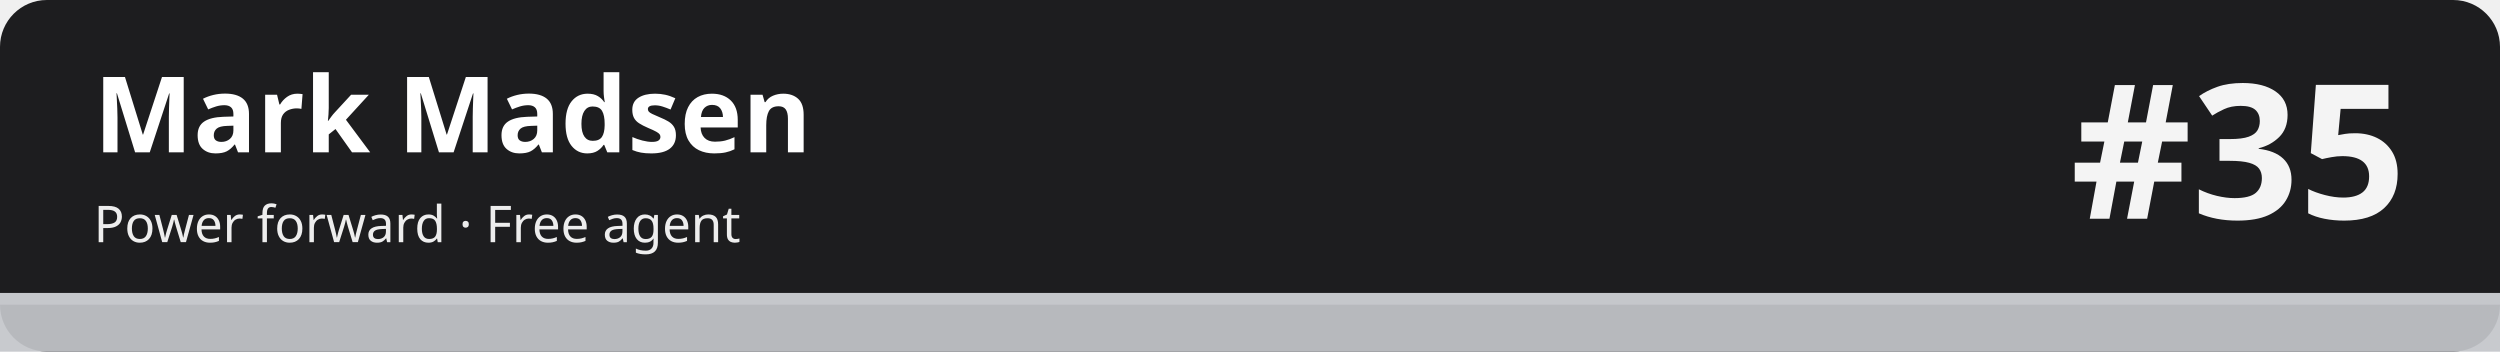
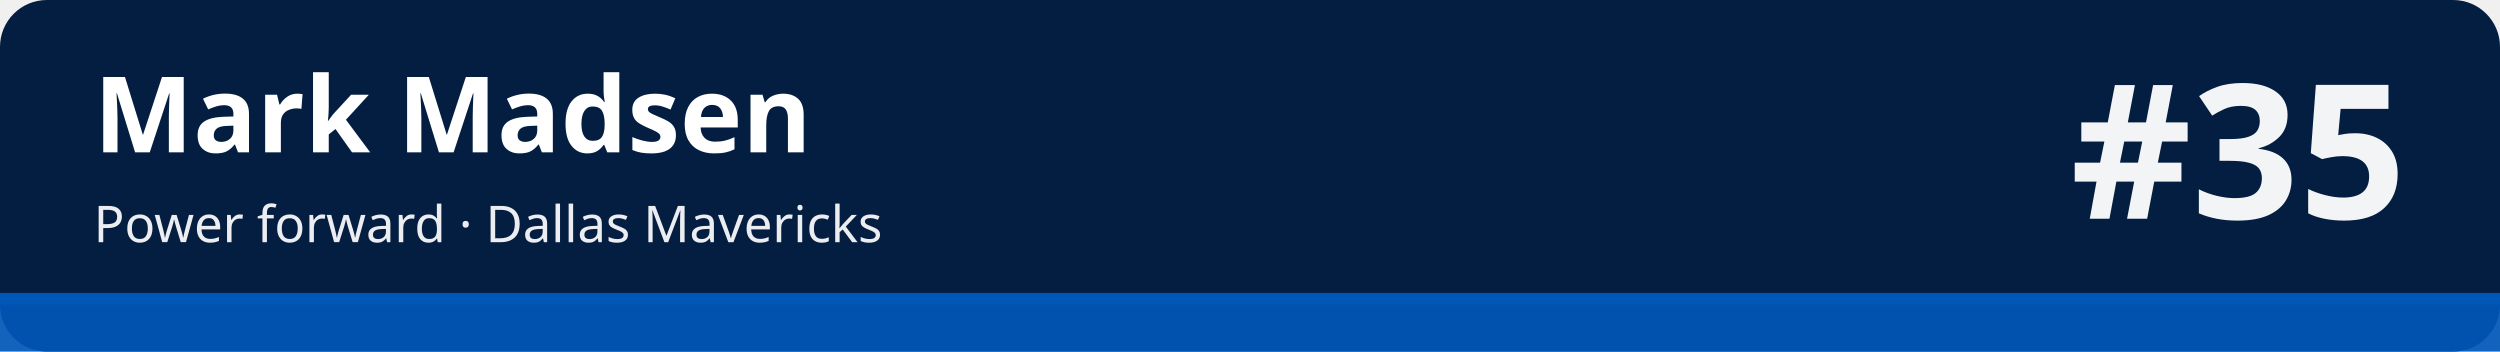
<svg xmlns="http://www.w3.org/2000/svg" width="1280" height="180" viewBox="0 0 1280 180" role="img" aria-labelledby="t d">
-   <rect width="1280" height="180" rx="24" fill="#1d1d1f" />
-   <rect x="0" y="150" width="1280" height="30" fill="#c5c7cb" fill-opacity=".92" />
-   <rect x="0" y="150" width="1280" height="6" fill="#c5c7cb" />
+   <rect width="1280" height="180" rx="24" fill="#041e42" />
+   <rect x="0" y="150" width="1280" height="30" fill="#0057b7" fill-opacity=".92" />
+   <rect x="0" y="150" width="1280" height="6" fill="#0057b7" />
  <text x="48" y="78" font-family="sans-serif" font-size="54" font-weight="700" fill="#ffffff">Mark Madsen</text>
-   <text x="48" y="124" font-family="sans-serif" font-size="26" fill="#ffffff" fill-opacity=".92">Power forward · Free agent</text>
+   <text x="48" y="124" font-family="sans-serif" font-size="26" fill="#ffffff" fill-opacity=".92">Power forward · Dallas Mavericks</text>
  <text x="1232" y="112" font-family="sans-serif" font-size="96" font-weight="800" fill="#ffffff" fill-opacity=".95" text-anchor="end">#35</text>
</svg>
